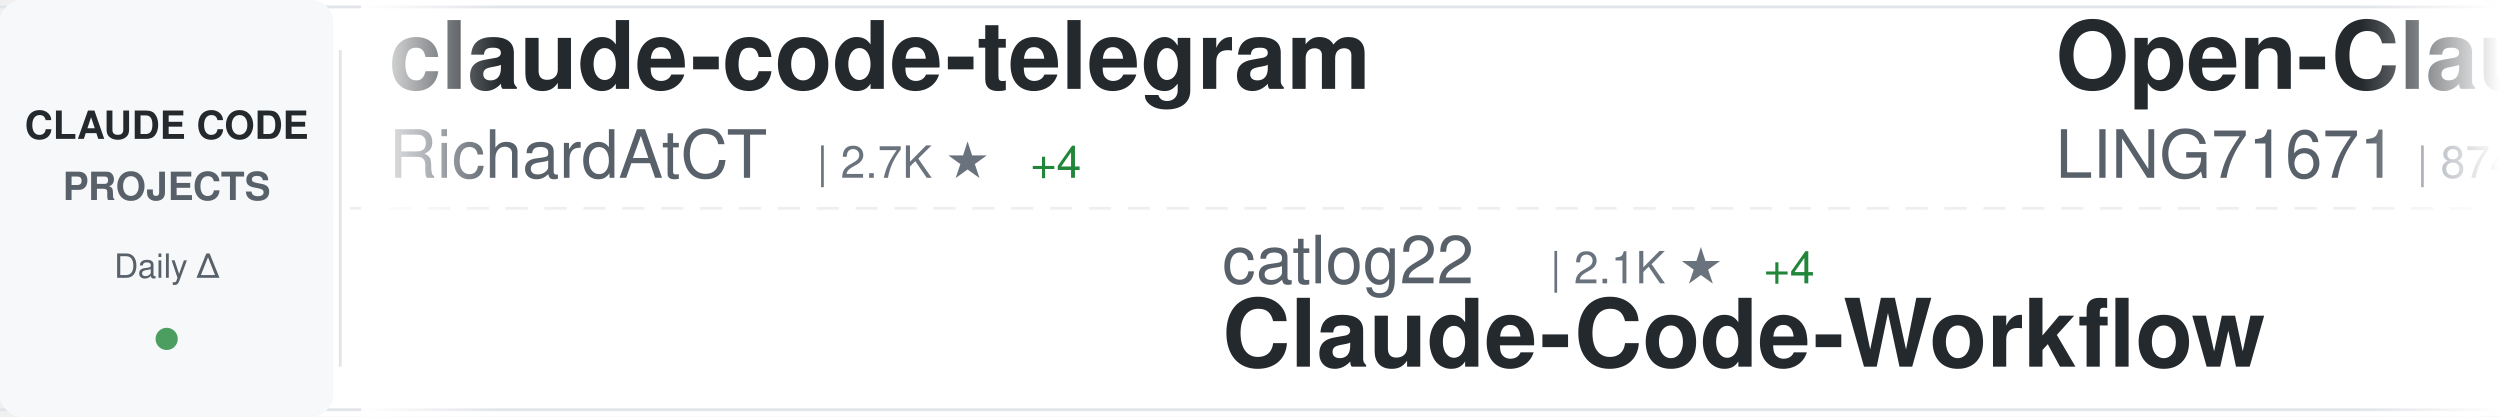
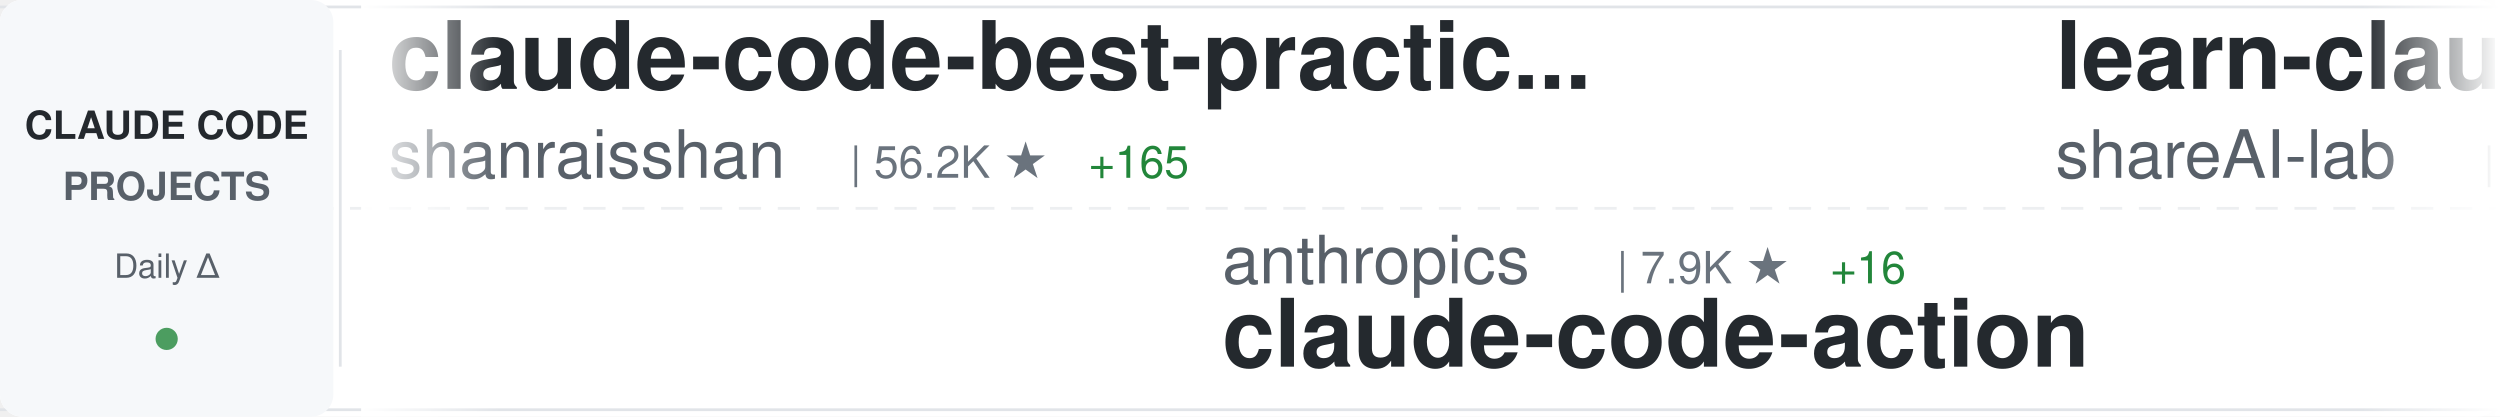
<svg xmlns="http://www.w3.org/2000/svg" width="900" height="150">
  <defs>
    <linearGradient id="awesomeLeftFade" x1="0%" y1="0%" x2="100%" y2="0%">
      <stop offset="0%" style="stop-color:#ffffff;stop-opacity:1" />
      <stop offset="100%" style="stop-color:#ffffff;stop-opacity:0" />
    </linearGradient>
    <linearGradient id="awesomeRightFade" x1="0%" y1="0%" x2="100%" y2="0%">
      <stop offset="0%" style="stop-color:#ffffff;stop-opacity:0" />
      <stop offset="100%" style="stop-color:#ffffff;stop-opacity:1" />
    </linearGradient>
  </defs>
  <rect width="900" height="150" fill="#ffffff" rx="8" />
  <rect x="0" y="2" width="900" height="1" fill="#e1e4e8" />
  <rect x="0" y="147" width="900" height="1" fill="#e1e4e8" />
  <line x1="0" y1="75" x2="900" y2="75" stroke="#e1e4e8" stroke-width="1" stroke-dasharray="8 6" opacity="0.6" />
  <rect x="0" y="0" width="120" height="150" fill="#f6f8fa" rx="8" />
  <text x="60" y="50" font-family="-apple-system, BlinkMacSystemFont, 'Segoe UI', Helvetica, Arial, sans-serif" font-size="14" font-weight="600" fill="#24292e" text-anchor="middle">CLAUDE CODE</text>
  <text x="60" y="72" font-family="-apple-system, BlinkMacSystemFont, 'Segoe UI', Helvetica, Arial, sans-serif" font-size="14" font-weight="600" fill="#586069" text-anchor="middle">PROJECTS</text>
  <text x="60" y="100" font-family="-apple-system, BlinkMacSystemFont, 'Segoe UI', Helvetica, Arial, sans-serif" font-size="12" font-weight="500" fill="#586069" text-anchor="middle">Daily Δ</text>
  <circle cx="60" cy="122" r="4" fill="#22863a" opacity="0.8" />
  <rect x="122" y="18" width="1" height="114" fill="#e1e4e8" />
  <clipPath id="awesomeTickerClip">
    <rect x="130" y="0" width="770" height="150" />
  </clipPath>
  <g clip-path="url(#awesomeTickerClip)">
    <g id="awesomeTickerItems">
      <animateTransform attributeName="transform" attributeType="XML" type="translate" from="0 0" to="-3000 0" dur="54s" repeatCount="indefinite" />
      <g transform="translate(0, 0)">
-         <text x="140" y="32" font-family="-apple-system, BlinkMacSystemFont, 'Segoe UI', Helvetica, Arial, sans-serif" font-size="34" font-weight="600" fill="#24292e">claude-code-telegram</text>
-         <text x="140" y="64" font-family="-apple-system, BlinkMacSystemFont, 'Segoe UI', Helvetica, Arial, sans-serif" font-size="24" font-weight="400" fill="#586069">RichardAtCT</text>
-         <text x="294" y="64" font-family="-apple-system, BlinkMacSystemFont, 'Segoe UI', Helvetica, Arial, sans-serif" font-size="16" font-weight="500" fill="#6a737d">| 2.7K ★</text>
-         <text x="371" y="64" font-family="-apple-system, BlinkMacSystemFont, 'Segoe UI', Helvetica, Arial, sans-serif" font-size="16" font-weight="500" fill="#22863a"> +4</text>
+         <text x="140" y="32" font-family="-apple-system, BlinkMacSystemFont, 'Segoe UI', Helvetica, Arial, sans-serif" font-size="34" font-weight="600" fill="#24292e">claude-code-best-practic...</text>
+         <text x="140" y="64" font-family="-apple-system, BlinkMacSystemFont, 'Segoe UI', Helvetica, Arial, sans-serif" font-size="24" font-weight="400" fill="#586069">shanraisshan</text>
+         <text x="306" y="64" font-family="-apple-system, BlinkMacSystemFont, 'Segoe UI', Helvetica, Arial, sans-serif" font-size="16" font-weight="500" fill="#6a737d">| 56.2K ★</text>
+         <text x="392" y="64" font-family="-apple-system, BlinkMacSystemFont, 'Segoe UI', Helvetica, Arial, sans-serif" font-size="16" font-weight="500" fill="#22863a"> +165</text>
      </g>
      <g transform="translate(300, 0)">
-         <text x="140" y="102" font-family="-apple-system, BlinkMacSystemFont, 'Segoe UI', Helvetica, Arial, sans-serif" font-size="24" font-weight="400" fill="#586069">catlog22</text>
-         <text x="258" y="102" font-family="-apple-system, BlinkMacSystemFont, 'Segoe UI', Helvetica, Arial, sans-serif" font-size="16" font-weight="500" fill="#6a737d">| 2.1K ★</text>
-         <text x="335" y="102" font-family="-apple-system, BlinkMacSystemFont, 'Segoe UI', Helvetica, Arial, sans-serif" font-size="16" font-weight="500" fill="#22863a"> +4</text>
-         <text x="140" y="132" font-family="-apple-system, BlinkMacSystemFont, 'Segoe UI', Helvetica, Arial, sans-serif" font-size="34" font-weight="600" fill="#24292e">Claude-Code-Workflow</text>
+         <text x="140" y="102" font-family="-apple-system, BlinkMacSystemFont, 'Segoe UI', Helvetica, Arial, sans-serif" font-size="24" font-weight="400" fill="#586069">anthropics</text>
+         <text x="282" y="102" font-family="-apple-system, BlinkMacSystemFont, 'Segoe UI', Helvetica, Arial, sans-serif" font-size="16" font-weight="500" fill="#6a737d">| 7.9K ★</text>
+         <text x="359" y="102" font-family="-apple-system, BlinkMacSystemFont, 'Segoe UI', Helvetica, Arial, sans-serif" font-size="16" font-weight="500" fill="#22863a"> +16</text>
+         <text x="140" y="132" font-family="-apple-system, BlinkMacSystemFont, 'Segoe UI', Helvetica, Arial, sans-serif" font-size="34" font-weight="600" fill="#24292e">claude-code-action</text>
      </g>
      <g transform="translate(600, 0)">
-         <text x="140" y="32" font-family="-apple-system, BlinkMacSystemFont, 'Segoe UI', Helvetica, Arial, sans-serif" font-size="34" font-weight="600" fill="#24292e">Open-ClaudeCode</text>
-         <text x="140" y="64" font-family="-apple-system, BlinkMacSystemFont, 'Segoe UI', Helvetica, Arial, sans-serif" font-size="24" font-weight="400" fill="#586069">LING71671</text>
-         <text x="270" y="64" font-family="-apple-system, BlinkMacSystemFont, 'Segoe UI', Helvetica, Arial, sans-serif" font-size="16" font-weight="500" fill="#6a737d">| 874 ★</text>
+         <text x="140" y="32" font-family="-apple-system, BlinkMacSystemFont, 'Segoe UI', Helvetica, Arial, sans-serif" font-size="34" font-weight="600" fill="#24292e">learn-claude-code</text>
+         <text x="140" y="64" font-family="-apple-system, BlinkMacSystemFont, 'Segoe UI', Helvetica, Arial, sans-serif" font-size="24" font-weight="400" fill="#586069">shareAI-lab</text>
+         <text x="294" y="64" font-family="-apple-system, BlinkMacSystemFont, 'Segoe UI', Helvetica, Arial, sans-serif" font-size="16" font-weight="500" fill="#6a737d">| 64.5K ★</text>
+         <text x="380" y="64" font-family="-apple-system, BlinkMacSystemFont, 'Segoe UI', Helvetica, Arial, sans-serif" font-size="16" font-weight="500" fill="#22863a"> +220</text>
      </g>
      <g transform="translate(900, 0)">
-         <text x="140" y="102" font-family="-apple-system, BlinkMacSystemFont, 'Segoe UI', Helvetica, Arial, sans-serif" font-size="24" font-weight="400" fill="#586069">anthropics</text>
-         <text x="282" y="102" font-family="-apple-system, BlinkMacSystemFont, 'Segoe UI', Helvetica, Arial, sans-serif" font-size="16" font-weight="500" fill="#6a737d">| 4.9K ★</text>
-         <text x="359" y="102" font-family="-apple-system, BlinkMacSystemFont, 'Segoe UI', Helvetica, Arial, sans-serif" font-size="16" font-weight="500" fill="#22863a"> +13</text>
-         <text x="140" y="132" font-family="-apple-system, BlinkMacSystemFont, 'Segoe UI', Helvetica, Arial, sans-serif" font-size="34" font-weight="600" fill="#24292e">claude-code-security-rev...</text>
+         <text x="140" y="102" font-family="-apple-system, BlinkMacSystemFont, 'Segoe UI', Helvetica, Arial, sans-serif" font-size="24" font-weight="400" fill="#586069">FlorianBruniaux</text>
+         <text x="342" y="102" font-family="-apple-system, BlinkMacSystemFont, 'Segoe UI', Helvetica, Arial, sans-serif" font-size="16" font-weight="500" fill="#6a737d">| 4.7K ★</text>
+         <text x="419" y="102" font-family="-apple-system, BlinkMacSystemFont, 'Segoe UI', Helvetica, Arial, sans-serif" font-size="16" font-weight="500" fill="#22863a"> +23</text>
+         <text x="140" y="132" font-family="-apple-system, BlinkMacSystemFont, 'Segoe UI', Helvetica, Arial, sans-serif" font-size="34" font-weight="600" fill="#24292e">claude-code-ultimate-gui...</text>
      </g>
      <g transform="translate(1200, 0)">
-         <text x="140" y="32" font-family="-apple-system, BlinkMacSystemFont, 'Segoe UI', Helvetica, Arial, sans-serif" font-size="34" font-weight="600" fill="#24292e">claude-code-ultimate-gui...</text>
-         <text x="140" y="64" font-family="-apple-system, BlinkMacSystemFont, 'Segoe UI', Helvetica, Arial, sans-serif" font-size="24" font-weight="400" fill="#586069">FlorianBruniaux</text>
-         <text x="342" y="64" font-family="-apple-system, BlinkMacSystemFont, 'Segoe UI', Helvetica, Arial, sans-serif" font-size="16" font-weight="500" fill="#6a737d">| 4.7K ★</text>
-         <text x="419" y="64" font-family="-apple-system, BlinkMacSystemFont, 'Segoe UI', Helvetica, Arial, sans-serif" font-size="16" font-weight="500" fill="#22863a"> +23</text>
+         <text x="140" y="32" font-family="-apple-system, BlinkMacSystemFont, 'Segoe UI', Helvetica, Arial, sans-serif" font-size="34" font-weight="600" fill="#24292e">claude-code-local</text>
+         <text x="140" y="64" font-family="-apple-system, BlinkMacSystemFont, 'Segoe UI', Helvetica, Arial, sans-serif" font-size="24" font-weight="400" fill="#586069">nicedreamzapp</text>
+         <text x="318" y="64" font-family="-apple-system, BlinkMacSystemFont, 'Segoe UI', Helvetica, Arial, sans-serif" font-size="16" font-weight="500" fill="#6a737d">| 2.7K ★</text>
+         <text x="395" y="64" font-family="-apple-system, BlinkMacSystemFont, 'Segoe UI', Helvetica, Arial, sans-serif" font-size="16" font-weight="500" fill="#22863a"> +8</text>
      </g>
      <g transform="translate(1500, 0)">
-         <text x="140" y="102" font-family="-apple-system, BlinkMacSystemFont, 'Segoe UI', Helvetica, Arial, sans-serif" font-size="24" font-weight="400" fill="#586069">lorryjovens-hub</text>
-         <text x="342" y="102" font-family="-apple-system, BlinkMacSystemFont, 'Segoe UI', Helvetica, Arial, sans-serif" font-size="16" font-weight="500" fill="#6a737d">| 1.6K ★</text>
-         <text x="140" y="132" font-family="-apple-system, BlinkMacSystemFont, 'Segoe UI', Helvetica, Arial, sans-serif" font-size="34" font-weight="600" fill="#24292e">claude-code-rust</text>
+         <text x="140" y="102" font-family="-apple-system, BlinkMacSystemFont, 'Segoe UI', Helvetica, Arial, sans-serif" font-size="24" font-weight="400" fill="#586069">anthropics</text>
+         <text x="282" y="102" font-family="-apple-system, BlinkMacSystemFont, 'Segoe UI', Helvetica, Arial, sans-serif" font-size="16" font-weight="500" fill="#6a737d">| 861 ★</text>
+         <text x="350" y="102" font-family="-apple-system, BlinkMacSystemFont, 'Segoe UI', Helvetica, Arial, sans-serif" font-size="16" font-weight="500" fill="#22863a"> +3</text>
+         <text x="140" y="132" font-family="-apple-system, BlinkMacSystemFont, 'Segoe UI', Helvetica, Arial, sans-serif" font-size="34" font-weight="600" fill="#24292e">claude-code-base-action</text>
      </g>
      <g transform="translate(1800, 0)">
-         <text x="140" y="32" font-family="-apple-system, BlinkMacSystemFont, 'Segoe UI', Helvetica, Arial, sans-serif" font-size="34" font-weight="600" fill="#24292e">claude-code-source-code-...</text>
-         <text x="140" y="64" font-family="-apple-system, BlinkMacSystemFont, 'Segoe UI', Helvetica, Arial, sans-serif" font-size="24" font-weight="400" fill="#586069">ghuntley</text>
-         <text x="258" y="64" font-family="-apple-system, BlinkMacSystemFont, 'Segoe UI', Helvetica, Arial, sans-serif" font-size="16" font-weight="500" fill="#6a737d">| 981 ★</text>
+         <text x="140" y="32" font-family="-apple-system, BlinkMacSystemFont, 'Segoe UI', Helvetica, Arial, sans-serif" font-size="34" font-weight="600" fill="#24292e">Claude-Code-Game-Studios</text>
+         <text x="140" y="64" font-family="-apple-system, BlinkMacSystemFont, 'Segoe UI', Helvetica, Arial, sans-serif" font-size="24" font-weight="400" fill="#586069">Donchitos</text>
+         <text x="270" y="64" font-family="-apple-system, BlinkMacSystemFont, 'Segoe UI', Helvetica, Arial, sans-serif" font-size="16" font-weight="500" fill="#6a737d">| 20.8K ★</text>
+         <text x="356" y="64" font-family="-apple-system, BlinkMacSystemFont, 'Segoe UI', Helvetica, Arial, sans-serif" font-size="16" font-weight="500" fill="#22863a"> +100</text>
      </g>
      <g transform="translate(2100, 0)">
-         <text x="140" y="102" font-family="-apple-system, BlinkMacSystemFont, 'Segoe UI', Helvetica, Arial, sans-serif" font-size="24" font-weight="400" fill="#586069">fazxes</text>
-         <text x="234" y="102" font-family="-apple-system, BlinkMacSystemFont, 'Segoe UI', Helvetica, Arial, sans-serif" font-size="16" font-weight="500" fill="#6a737d">| 219 ★</text>
-         <text x="302" y="102" font-family="-apple-system, BlinkMacSystemFont, 'Segoe UI', Helvetica, Arial, sans-serif" font-size="16" font-weight="500" fill="#22863a"> +1</text>
-         <text x="140" y="132" font-family="-apple-system, BlinkMacSystemFont, 'Segoe UI', Helvetica, Arial, sans-serif" font-size="34" font-weight="600" fill="#24292e">Claude-code</text>
+         <text x="140" y="102" font-family="-apple-system, BlinkMacSystemFont, 'Segoe UI', Helvetica, Arial, sans-serif" font-size="24" font-weight="400" fill="#586069">centminmod</text>
+         <text x="282" y="102" font-family="-apple-system, BlinkMacSystemFont, 'Segoe UI', Helvetica, Arial, sans-serif" font-size="16" font-weight="500" fill="#6a737d">| 2.4K ★</text>
+         <text x="359" y="102" font-family="-apple-system, BlinkMacSystemFont, 'Segoe UI', Helvetica, Arial, sans-serif" font-size="16" font-weight="500" fill="#22863a"> +3</text>
+         <text x="140" y="132" font-family="-apple-system, BlinkMacSystemFont, 'Segoe UI', Helvetica, Arial, sans-serif" font-size="34" font-weight="600" fill="#24292e">my-claude-code-setup</text>
      </g>
      <g transform="translate(2400, 0)">
-         <text x="140" y="32" font-family="-apple-system, BlinkMacSystemFont, 'Segoe UI', Helvetica, Arial, sans-serif" font-size="34" font-weight="600" fill="#24292e">ClaudeCode</text>
-         <text x="140" y="64" font-family="-apple-system, BlinkMacSystemFont, 'Segoe UI', Helvetica, Arial, sans-serif" font-size="24" font-weight="400" fill="#586069">guanshan</text>
-         <text x="258" y="64" font-family="-apple-system, BlinkMacSystemFont, 'Segoe UI', Helvetica, Arial, sans-serif" font-size="16" font-weight="500" fill="#6a737d">| 60 ★</text>
+         <text x="140" y="32" font-family="-apple-system, BlinkMacSystemFont, 'Segoe UI', Helvetica, Arial, sans-serif" font-size="34" font-weight="600" fill="#24292e">Claude-Code-Workflow</text>
+         <text x="140" y="64" font-family="-apple-system, BlinkMacSystemFont, 'Segoe UI', Helvetica, Arial, sans-serif" font-size="24" font-weight="400" fill="#586069">catlog22</text>
+         <text x="258" y="64" font-family="-apple-system, BlinkMacSystemFont, 'Segoe UI', Helvetica, Arial, sans-serif" font-size="16" font-weight="500" fill="#6a737d">| 2.1K ★</text>
+         <text x="335" y="64" font-family="-apple-system, BlinkMacSystemFont, 'Segoe UI', Helvetica, Arial, sans-serif" font-size="16" font-weight="500" fill="#22863a"> +4</text>
      </g>
      <g transform="translate(2700, 0)">
-         <text x="140" y="102" font-family="-apple-system, BlinkMacSystemFont, 'Segoe UI', Helvetica, Arial, sans-serif" font-size="24" font-weight="400" fill="#586069">OneRedOak</text>
-         <text x="270" y="102" font-family="-apple-system, BlinkMacSystemFont, 'Segoe UI', Helvetica, Arial, sans-serif" font-size="16" font-weight="500" fill="#6a737d">| 3.8K ★</text>
-         <text x="347" y="102" font-family="-apple-system, BlinkMacSystemFont, 'Segoe UI', Helvetica, Arial, sans-serif" font-size="16" font-weight="500" fill="#22863a"> +3</text>
-         <text x="140" y="132" font-family="-apple-system, BlinkMacSystemFont, 'Segoe UI', Helvetica, Arial, sans-serif" font-size="34" font-weight="600" fill="#24292e">claude-code-workflows</text>
+         <text x="140" y="102" font-family="-apple-system, BlinkMacSystemFont, 'Segoe UI', Helvetica, Arial, sans-serif" font-size="24" font-weight="400" fill="#586069">kodu-ai</text>
+         <text x="246" y="102" font-family="-apple-system, BlinkMacSystemFont, 'Segoe UI', Helvetica, Arial, sans-serif" font-size="16" font-weight="500" fill="#6a737d">| 5.3K ★</text>
+         <text x="140" y="132" font-family="-apple-system, BlinkMacSystemFont, 'Segoe UI', Helvetica, Arial, sans-serif" font-size="34" font-weight="600" fill="#24292e">claude-coder</text>
      </g>
      <g transform="translate(3000, 0)">
-         <text x="140" y="32" font-family="-apple-system, BlinkMacSystemFont, 'Segoe UI', Helvetica, Arial, sans-serif" font-size="34" font-weight="600" fill="#24292e">claude-code-telegram</text>
-         <text x="140" y="64" font-family="-apple-system, BlinkMacSystemFont, 'Segoe UI', Helvetica, Arial, sans-serif" font-size="24" font-weight="400" fill="#586069">RichardAtCT</text>
-         <text x="294" y="64" font-family="-apple-system, BlinkMacSystemFont, 'Segoe UI', Helvetica, Arial, sans-serif" font-size="16" font-weight="500" fill="#6a737d">| 2.7K ★</text>
-         <text x="371" y="64" font-family="-apple-system, BlinkMacSystemFont, 'Segoe UI', Helvetica, Arial, sans-serif" font-size="16" font-weight="500" fill="#22863a"> +4</text>
+         <text x="140" y="32" font-family="-apple-system, BlinkMacSystemFont, 'Segoe UI', Helvetica, Arial, sans-serif" font-size="34" font-weight="600" fill="#24292e">claude-code-best-practic...</text>
+         <text x="140" y="64" font-family="-apple-system, BlinkMacSystemFont, 'Segoe UI', Helvetica, Arial, sans-serif" font-size="24" font-weight="400" fill="#586069">shanraisshan</text>
+         <text x="306" y="64" font-family="-apple-system, BlinkMacSystemFont, 'Segoe UI', Helvetica, Arial, sans-serif" font-size="16" font-weight="500" fill="#6a737d">| 56.2K ★</text>
+         <text x="392" y="64" font-family="-apple-system, BlinkMacSystemFont, 'Segoe UI', Helvetica, Arial, sans-serif" font-size="16" font-weight="500" fill="#22863a"> +165</text>
      </g>
      <g transform="translate(3300, 0)">
-         <text x="140" y="102" font-family="-apple-system, BlinkMacSystemFont, 'Segoe UI', Helvetica, Arial, sans-serif" font-size="24" font-weight="400" fill="#586069">catlog22</text>
-         <text x="258" y="102" font-family="-apple-system, BlinkMacSystemFont, 'Segoe UI', Helvetica, Arial, sans-serif" font-size="16" font-weight="500" fill="#6a737d">| 2.1K ★</text>
-         <text x="335" y="102" font-family="-apple-system, BlinkMacSystemFont, 'Segoe UI', Helvetica, Arial, sans-serif" font-size="16" font-weight="500" fill="#22863a"> +4</text>
-         <text x="140" y="132" font-family="-apple-system, BlinkMacSystemFont, 'Segoe UI', Helvetica, Arial, sans-serif" font-size="34" font-weight="600" fill="#24292e">Claude-Code-Workflow</text>
+         <text x="140" y="102" font-family="-apple-system, BlinkMacSystemFont, 'Segoe UI', Helvetica, Arial, sans-serif" font-size="24" font-weight="400" fill="#586069">anthropics</text>
+         <text x="282" y="102" font-family="-apple-system, BlinkMacSystemFont, 'Segoe UI', Helvetica, Arial, sans-serif" font-size="16" font-weight="500" fill="#6a737d">| 7.9K ★</text>
+         <text x="359" y="102" font-family="-apple-system, BlinkMacSystemFont, 'Segoe UI', Helvetica, Arial, sans-serif" font-size="16" font-weight="500" fill="#22863a"> +16</text>
+         <text x="140" y="132" font-family="-apple-system, BlinkMacSystemFont, 'Segoe UI', Helvetica, Arial, sans-serif" font-size="34" font-weight="600" fill="#24292e">claude-code-action</text>
      </g>
      <g transform="translate(3600, 0)">
-         <text x="140" y="32" font-family="-apple-system, BlinkMacSystemFont, 'Segoe UI', Helvetica, Arial, sans-serif" font-size="34" font-weight="600" fill="#24292e">Open-ClaudeCode</text>
-         <text x="140" y="64" font-family="-apple-system, BlinkMacSystemFont, 'Segoe UI', Helvetica, Arial, sans-serif" font-size="24" font-weight="400" fill="#586069">LING71671</text>
-         <text x="270" y="64" font-family="-apple-system, BlinkMacSystemFont, 'Segoe UI', Helvetica, Arial, sans-serif" font-size="16" font-weight="500" fill="#6a737d">| 874 ★</text>
+         <text x="140" y="32" font-family="-apple-system, BlinkMacSystemFont, 'Segoe UI', Helvetica, Arial, sans-serif" font-size="34" font-weight="600" fill="#24292e">learn-claude-code</text>
+         <text x="140" y="64" font-family="-apple-system, BlinkMacSystemFont, 'Segoe UI', Helvetica, Arial, sans-serif" font-size="24" font-weight="400" fill="#586069">shareAI-lab</text>
+         <text x="294" y="64" font-family="-apple-system, BlinkMacSystemFont, 'Segoe UI', Helvetica, Arial, sans-serif" font-size="16" font-weight="500" fill="#6a737d">| 64.5K ★</text>
+         <text x="380" y="64" font-family="-apple-system, BlinkMacSystemFont, 'Segoe UI', Helvetica, Arial, sans-serif" font-size="16" font-weight="500" fill="#22863a"> +220</text>
      </g>
      <g transform="translate(3900, 0)">
-         <text x="140" y="102" font-family="-apple-system, BlinkMacSystemFont, 'Segoe UI', Helvetica, Arial, sans-serif" font-size="24" font-weight="400" fill="#586069">anthropics</text>
-         <text x="282" y="102" font-family="-apple-system, BlinkMacSystemFont, 'Segoe UI', Helvetica, Arial, sans-serif" font-size="16" font-weight="500" fill="#6a737d">| 4.9K ★</text>
-         <text x="359" y="102" font-family="-apple-system, BlinkMacSystemFont, 'Segoe UI', Helvetica, Arial, sans-serif" font-size="16" font-weight="500" fill="#22863a"> +13</text>
-         <text x="140" y="132" font-family="-apple-system, BlinkMacSystemFont, 'Segoe UI', Helvetica, Arial, sans-serif" font-size="34" font-weight="600" fill="#24292e">claude-code-security-rev...</text>
+         <text x="140" y="102" font-family="-apple-system, BlinkMacSystemFont, 'Segoe UI', Helvetica, Arial, sans-serif" font-size="24" font-weight="400" fill="#586069">FlorianBruniaux</text>
+         <text x="342" y="102" font-family="-apple-system, BlinkMacSystemFont, 'Segoe UI', Helvetica, Arial, sans-serif" font-size="16" font-weight="500" fill="#6a737d">| 4.7K ★</text>
+         <text x="419" y="102" font-family="-apple-system, BlinkMacSystemFont, 'Segoe UI', Helvetica, Arial, sans-serif" font-size="16" font-weight="500" fill="#22863a"> +23</text>
+         <text x="140" y="132" font-family="-apple-system, BlinkMacSystemFont, 'Segoe UI', Helvetica, Arial, sans-serif" font-size="34" font-weight="600" fill="#24292e">claude-code-ultimate-gui...</text>
      </g>
    </g>
  </g>
  <rect x="130" y="0" width="50" height="150" fill="url(#awesomeLeftFade)" />
  <rect x="850" y="0" width="50" height="150" fill="url(#awesomeRightFade)" />
</svg>
